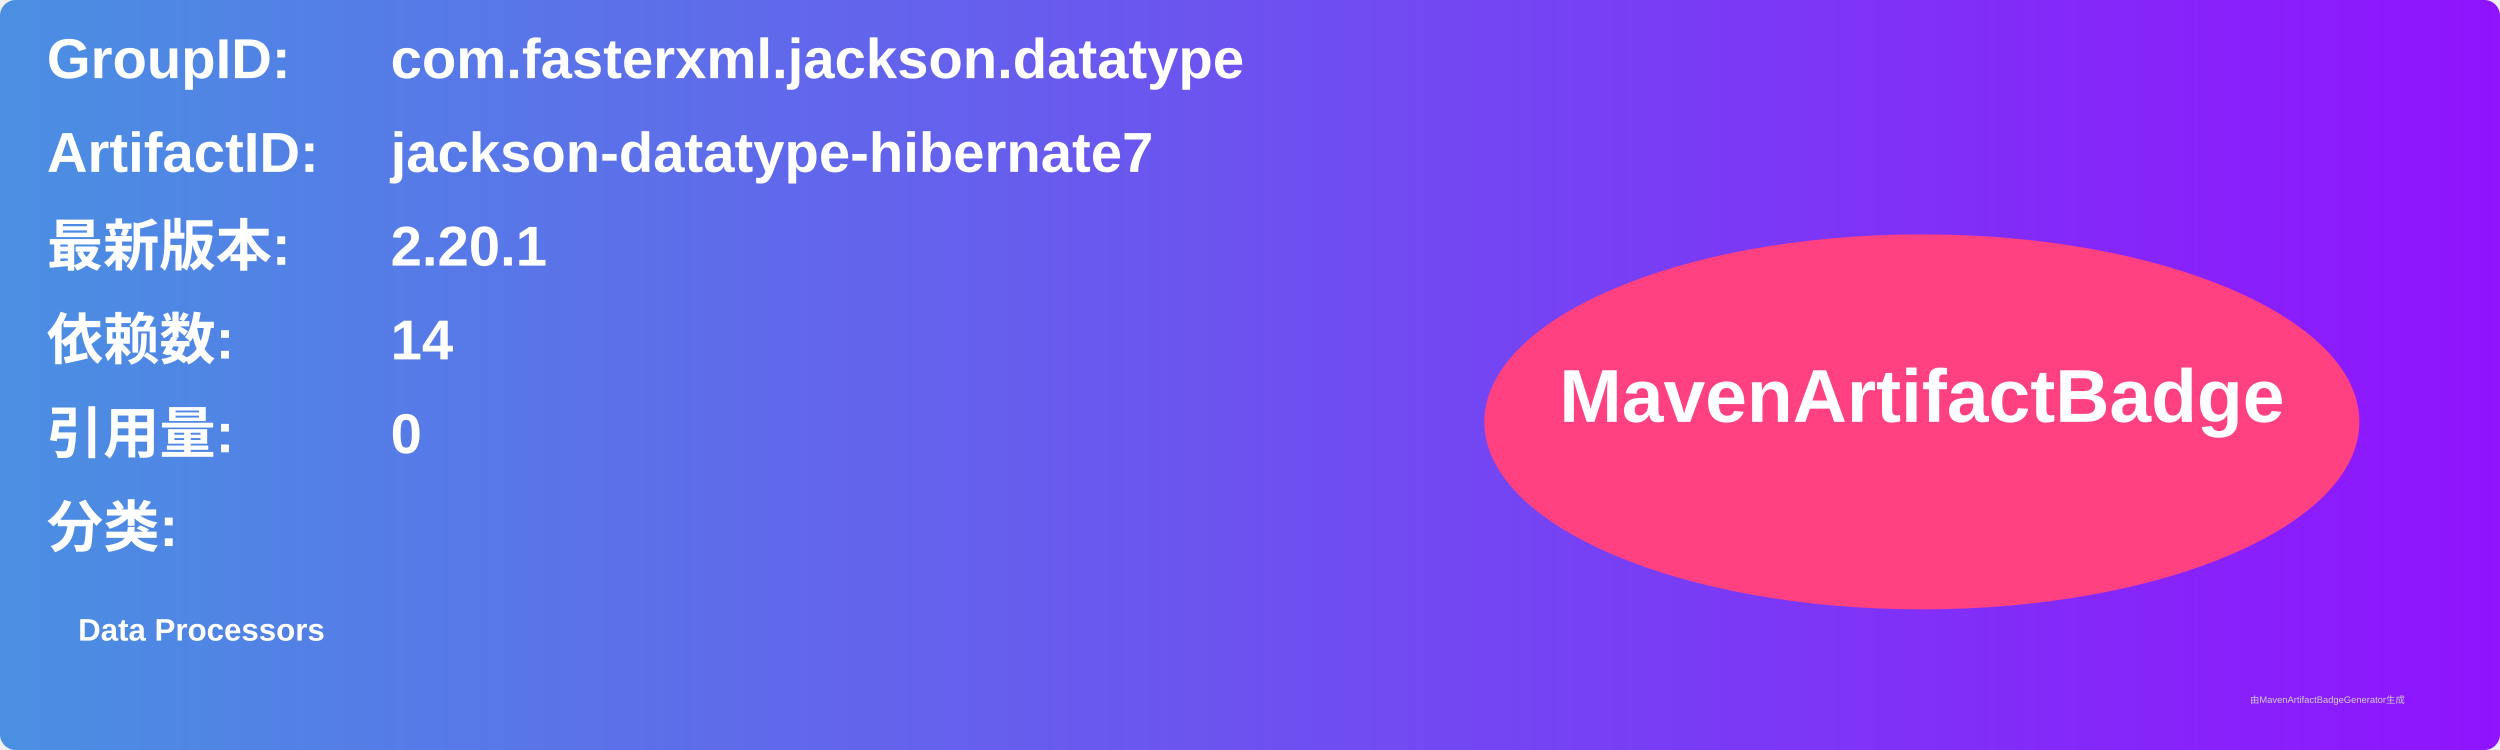
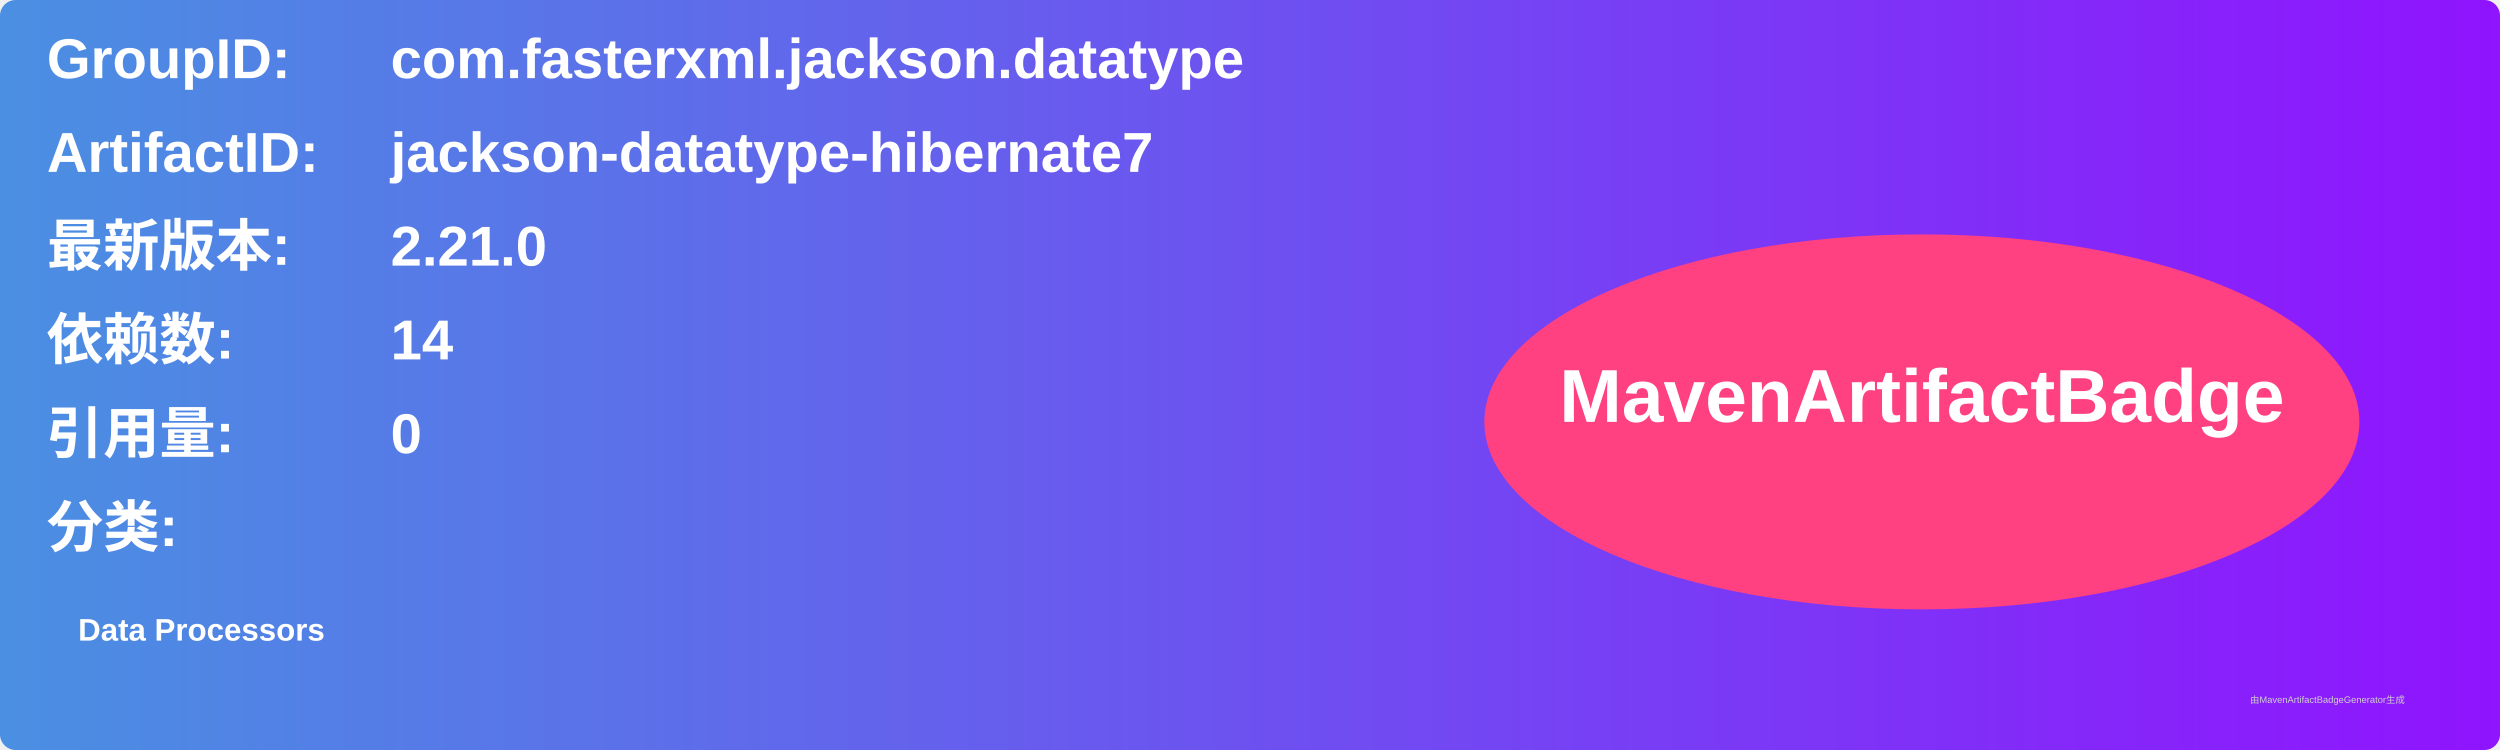
<svg xmlns="http://www.w3.org/2000/svg" width="800" height="240" viewBox="0 0 800 240">
  <linearGradient id="grad" x1="0%" y1="0%" x2="100%" y2="0%">
    <stop offset="0%" stop-color="#4a90e2" />
    <stop offset="100%" stop-color="#9013fe" />
  </linearGradient>
  <rect width="100%" height="100%" rx="5" ry="5" fill="url(#grad)" />
  <g transform="translate(15, 15)">
    <text x="0" y="10" font-family="Arial" font-size="18" fill="white" font-weight="bold" width="260">GroupID:</text>
    <text x="110" y="10" font-family="Arial" font-size="18" fill="white" font-weight="bold" width="460">com.fasterxml.jackson.datatype</text>
    <text x="0" y="40" font-family="Arial" font-size="18" fill="white" font-weight="bold" width="260">ArtifactID:</text>
    <text x="110" y="40" font-family="Arial" font-size="18" fill="white" font-weight="bold" width="460">jackson-datatype-hibernate7</text>
    <text x="0" y="70" font-family="Arial" font-size="18" fill="white" font-weight="bold">最新版本:</text>
    <text x="110" y="70" font-family="Arial" font-size="18" fill="white" font-weight="bold">
-       <tspan font-weight="bold">2.20.1</tspan>
+       <tspan font-weight="bold">2.21.0</tspan>
    </text>
    <text x="0" y="100" font-family="Arial" font-size="18" fill="white" font-weight="bold">依赖数: </text>
    <text x="110" y="100" font-family="Arial" font-size="18" fill="white">
      <tspan font-weight="bold">14</tspan>
    </text>
    <text x="0" y="130" font-family="Arial" font-size="18" fill="white" font-weight="bold">引用量: </text>
    <text x="110" y="130" font-family="Arial" font-size="18" fill="white">
      <tspan font-weight="bold">0</tspan>
    </text>
    <text x="0" y="160" font-family="Arial" font-size="18" fill="white" font-weight="bold">分类:</text>
    <text x="10" y="190" font-family="Arial" font-size="10" fill="white">
      <tspan font-weight="bold">Data Processors</tspan>
    </text>
    <ellipse cx="600" cy="120" rx="140" ry="60" fill="#ff4081" />
    <text x="600" y="120" text-anchor="middle" font-family="Arial" font-size="24" fill="white" font-weight="bold">MavenArtifactBadge</text>
  </g>
  <text x="720" y="225" font-family="Arial" font-size="3" fill="#d0d0d0">由MavenArtifactBadgeGenerator生成</text>
</svg>
